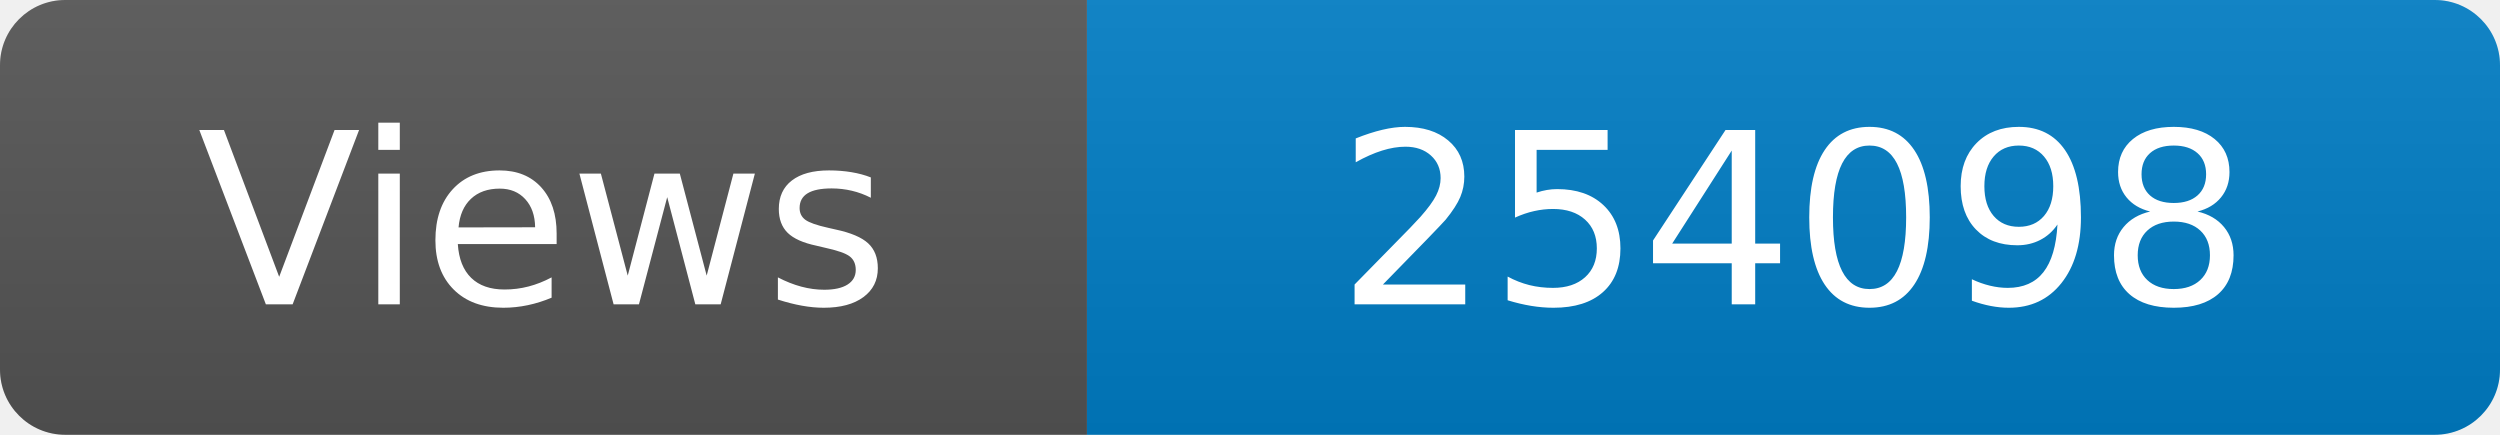
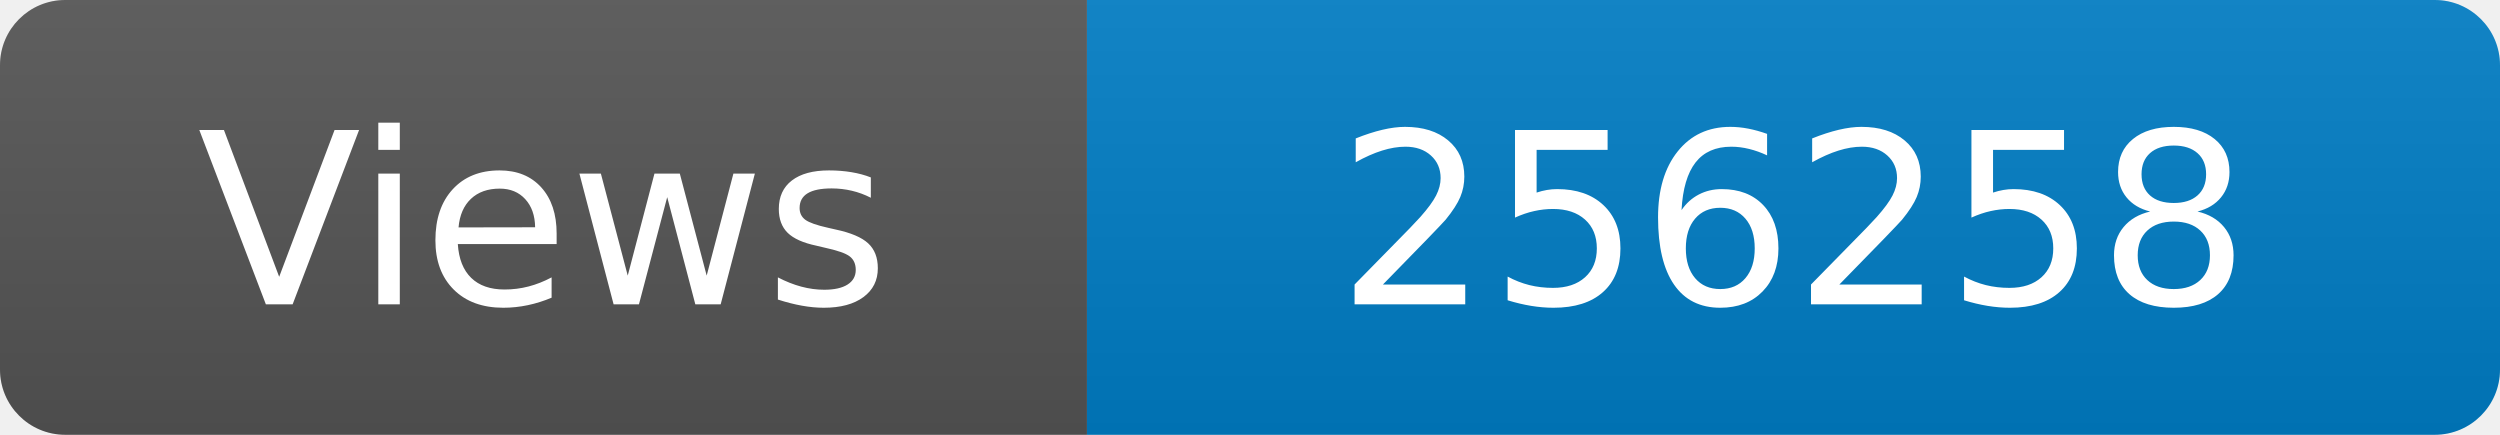
<svg xmlns="http://www.w3.org/2000/svg" width="115" height="20" role="img" aria-label="Maintained?: yes">
  <linearGradient id="s" x2="0" y2="100%">
    <stop offset="0" stop-color="#bbb" stop-opacity=".1" />
    <stop offset="1" stop-opacity=".1" />
  </linearGradient>
  <clipPath id="r">
    <rect width="115" height="20" rx="3" fill="#fff" />
  </clipPath>
  <g clip-path="url(#r)">
    <rect width="50" height="20" fill="#555" />
    <rect x="50" width="160" height="20" fill="#007ec6" />
    <rect width="115" height="20" fill="url(#s)" />
  </g>
  <g fill="#fff" text-anchor="middle" font-family="Verdana,Geneva,DejaVu Sans,sans-serif" font-size="110">
    <text x="250" y="140" transform="scale(.1)" fill="#fff">Views</text>
-     <text x="825" y="140" transform="scale(.1)" fill="#fff">254098</text>
+     <text x="825" y="140" transform="scale(.1)" fill="#fff">256258</text>
  </g>
</svg>
